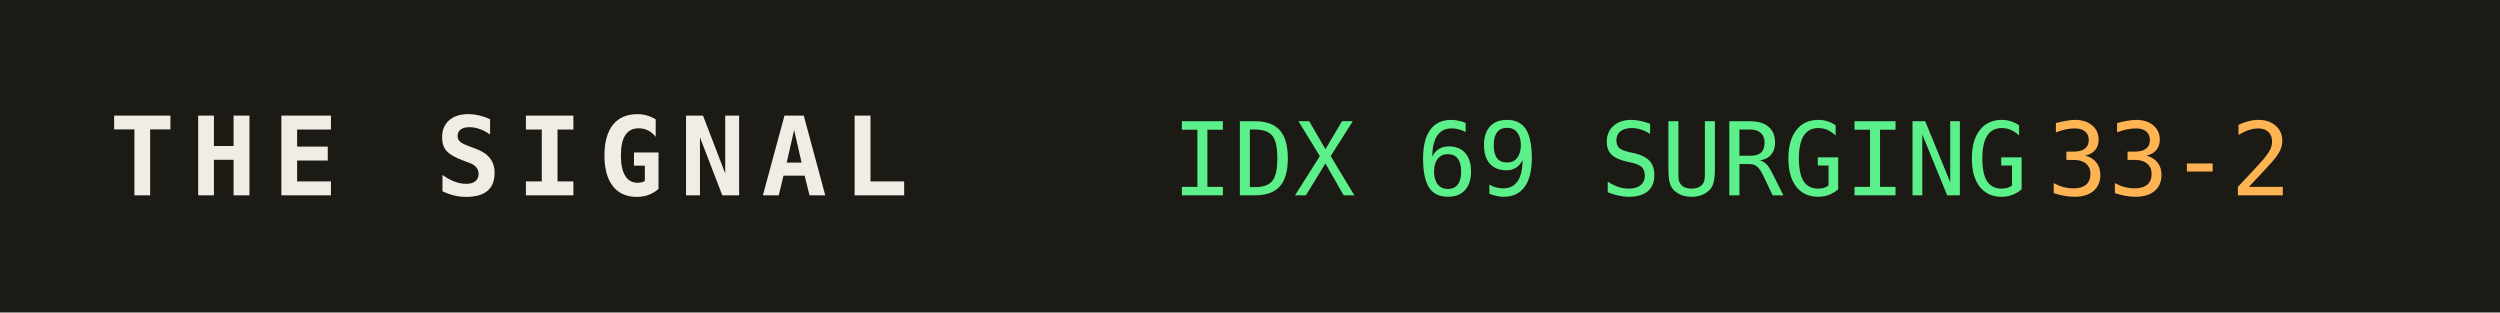
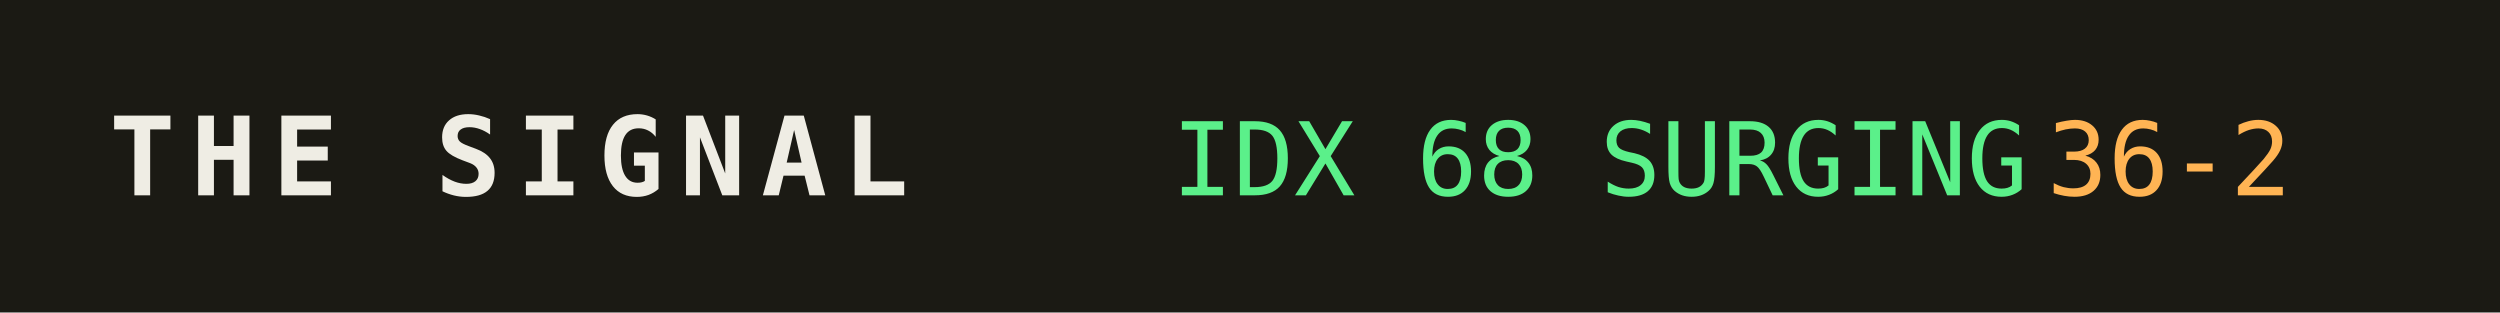
<svg xmlns="http://www.w3.org/2000/svg" width="320" height="40" role="img" aria-label="THE SIGNAL">
  <rect width="320" height="40" fill="#1b1a14" />
  <text x="14" y="25" fill="#efede4" font-family="monospace" font-size="14" font-weight="700" letter-spacing="2">THE SIGNAL</text>
-   <text x="150" y="25" fill="#5bf08a" font-family="monospace" font-size="13">IDX 69 SURGING</text>
+   <text x="150" y="25" fill="#5bf08a" font-family="monospace" font-size="13">IDX 68 SURGING</text>
  <text x="150" y="25" fill="#5bf08a" font-family="monospace" font-size="13" dy="0" />
-   <text x="262" y="25" fill="#ffb454" font-family="monospace" font-size="13">33-2</text>
+   <text x="262" y="25" fill="#ffb454" font-family="monospace" font-size="13">36-2</text>
</svg>
